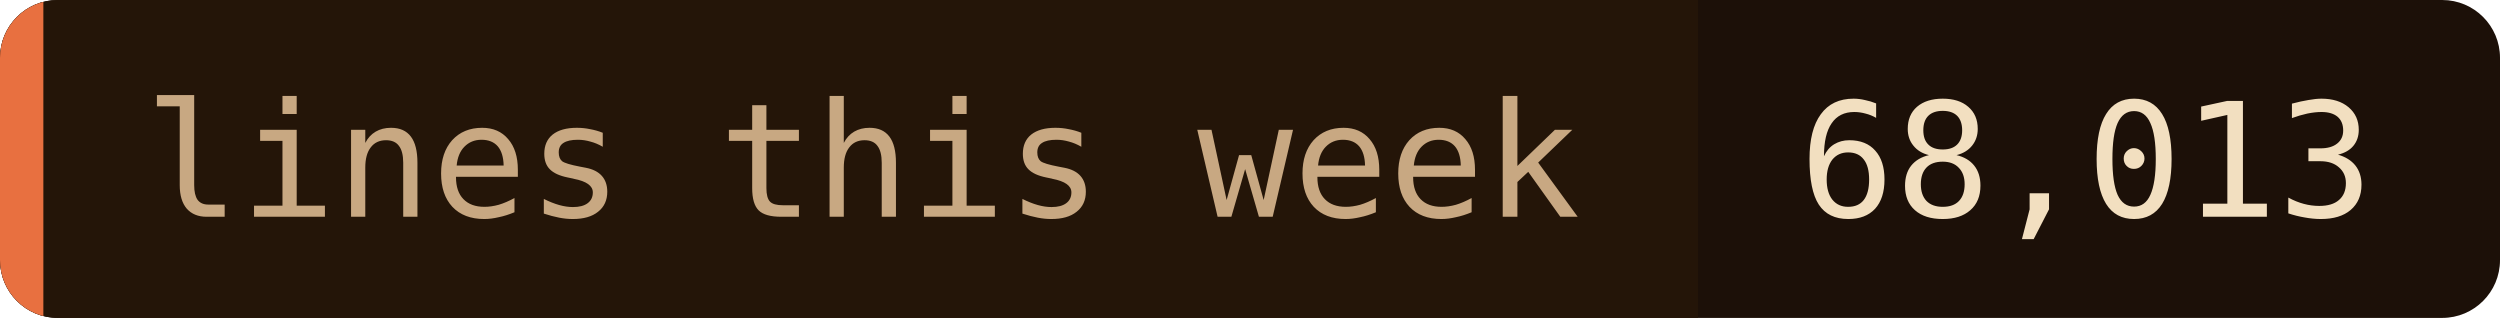
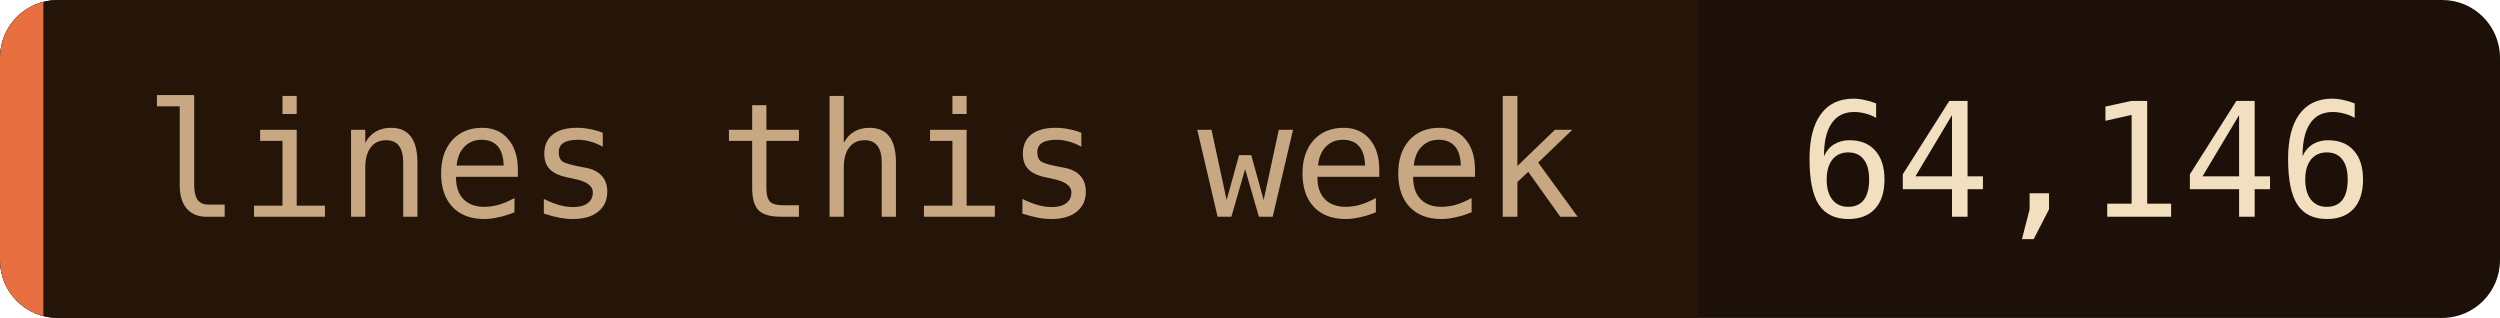
- <svg xmlns="http://www.w3.org/2000/svg" width="173" height="22" role="img" aria-label="lines this week: 68,013">
+ <svg xmlns="http://www.w3.org/2000/svg" width="173" height="22" role="img" aria-label="lines this week: 64,146">
  <clipPath id="c">
    <rect width="173" height="22" rx="4" />
  </clipPath>
  <g clip-path="url(#c)">
    <rect width="173" height="22" fill="#1c1008" />
    <rect width="117.5" height="22" fill="#241508" />
    <rect width="3" height="22" fill="#e87040" />
  </g>
  <g font-family="'JetBrains Mono', 'Fira Code', ui-monospace, SFMono-Regular, Menlo, monospace" font-size="11">
    <text x="10" y="15" fill="#c8a882">lines this week</text>
-     <text x="124.5" y="15" fill="#f2dfc0">68,013</text>
+     <text x="124.5" y="15" fill="#f2dfc0">64,146</text>
  </g>
</svg>
